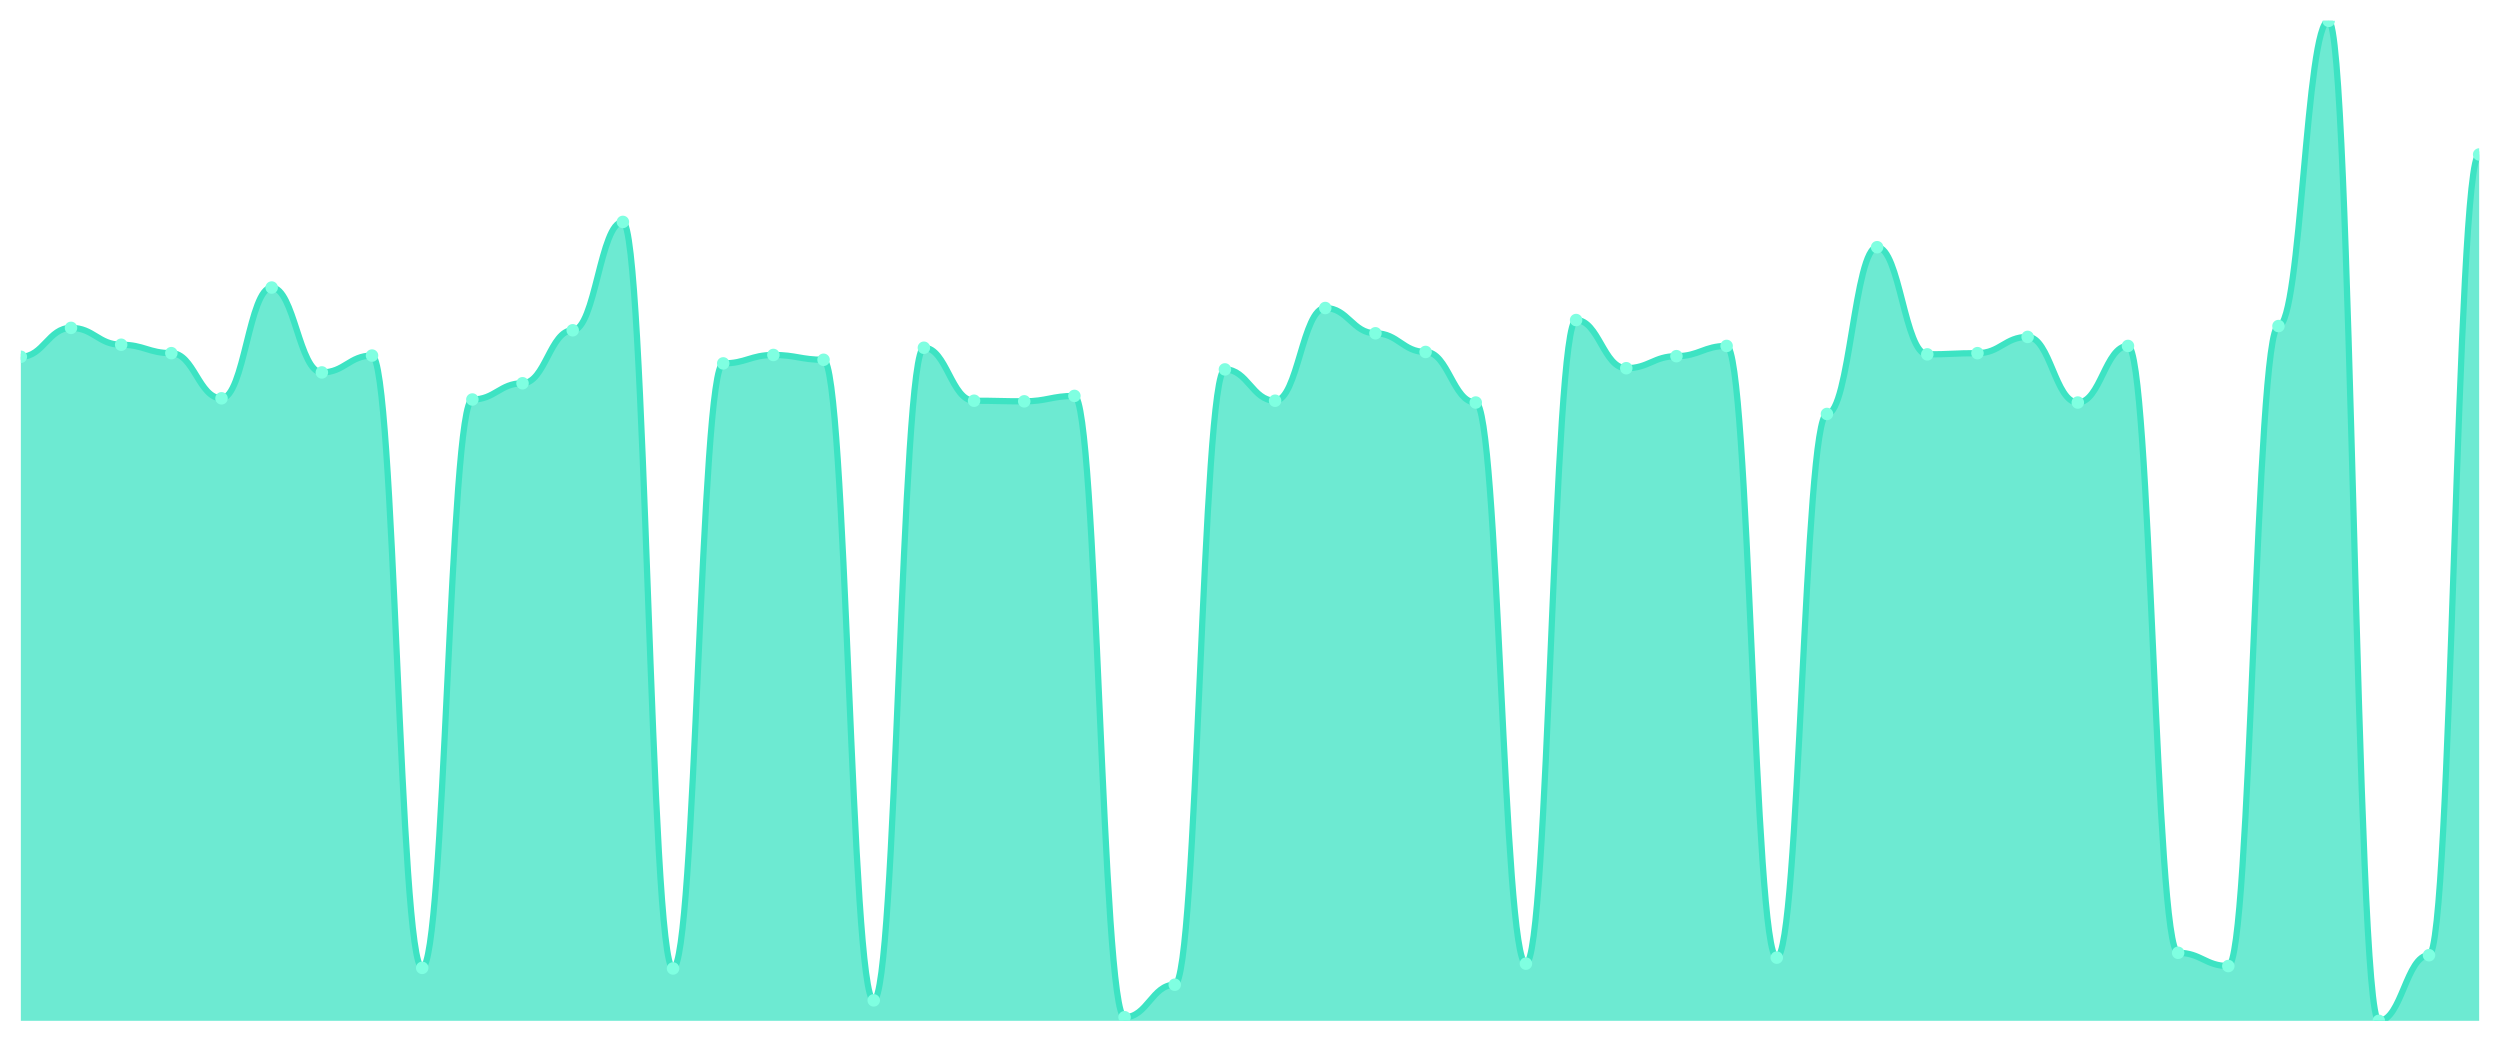
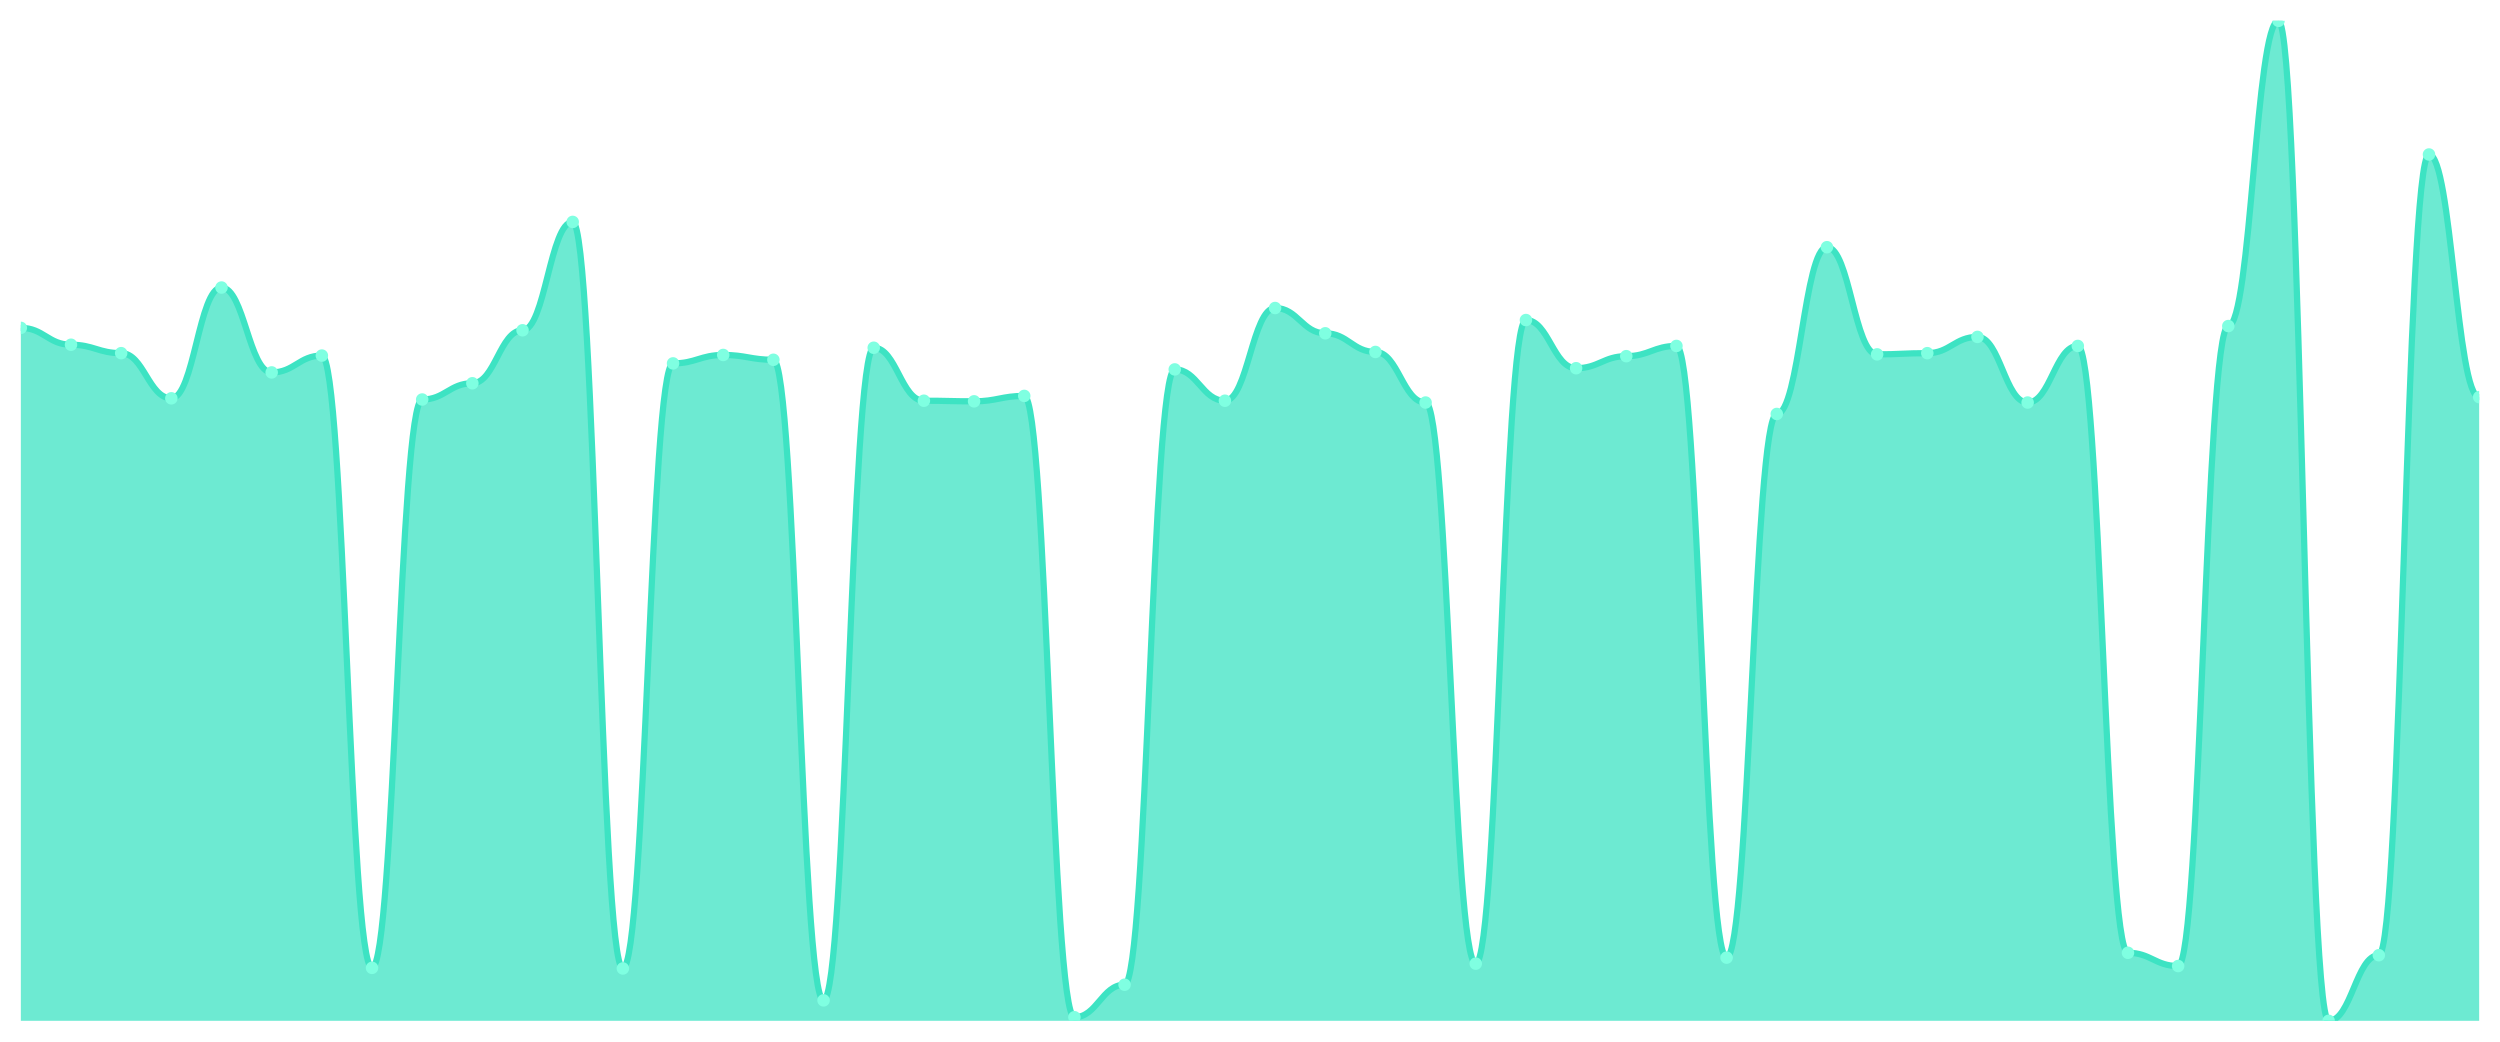
<svg xmlns="http://www.w3.org/2000/svg" viewBox="0 0 1200 500" width="1200" height="500">
  <defs>
    <clipPath id="c">
      <rect x="10" y="10" width="1180" height="480" />
    </clipPath>
  </defs>
  <rect width="1200" height="500" fill="none" />
  <g clip-path="url(#c)">
-     <path d="M 10,490 L 10,171.252 C 20.837,171.252 23.245,157.381 34.082,157.381 C 44.918,157.381 47.327,165.473 58.163,165.473 C 69,165.473 71.408,169.518 82.245,169.518 C 93.082,169.518 95.49,191.192 106.327,191.192 C 117.163,191.192 119.571,138.019 130.408,138.019 C 141.245,138.019 143.653,178.766 154.49,178.766 C 165.327,178.766 167.735,170.674 178.571,170.674 C 189.408,170.674 191.816,464.57 202.653,464.57 C 213.49,464.57 215.898,191.77 226.735,191.77 C 237.571,191.77 239.98,183.967 250.816,183.967 C 261.653,183.967 264.061,158.537 274.898,158.537 C 285.735,158.537 288.143,106.52 298.98,106.52 C 309.816,106.52 312.224,464.859 323.061,464.859 C 333.898,464.859 336.306,174.431 347.143,174.431 C 357.98,174.431 360.388,170.385 371.224,170.385 C 382.061,170.385 384.469,172.697 395.306,172.697 C 406.143,172.697 408.551,480.175 419.388,480.175 C 430.224,480.175 432.633,166.918 443.469,166.918 C 454.306,166.918 456.714,192.348 467.551,192.348 C 478.388,192.348 480.796,192.637 491.633,192.637 C 502.469,192.637 504.878,190.036 515.714,190.036 C 526.551,190.036 528.959,488.266 539.796,488.266 C 550.633,488.266 553.041,472.661 563.878,472.661 C 574.714,472.661 577.122,177.321 587.959,177.321 C 598.796,177.321 601.204,192.348 612.041,192.348 C 622.878,192.348 625.286,147.845 636.122,147.845 C 646.959,147.845 649.367,159.982 660.204,159.982 C 671.041,159.982 673.449,168.94 684.286,168.94 C 695.122,168.94 697.531,193.215 708.367,193.215 C 719.204,193.215 721.612,462.547 732.449,462.547 C 743.286,462.547 745.694,153.624 756.531,153.624 C 767.367,153.624 769.776,176.743 780.612,176.743 C 791.449,176.743 793.857,170.963 804.694,170.963 C 815.531,170.963 817.939,166.051 828.776,166.051 C 839.612,166.051 842.02,459.657 852.857,459.657 C 863.694,459.657 866.102,198.706 876.939,198.706 C 887.776,198.706 890.184,118.657 901.02,118.657 C 911.857,118.657 914.265,170.096 925.102,170.096 C 935.939,170.096 938.347,169.518 949.184,169.518 C 960.02,169.518 962.429,161.716 973.265,161.716 C 984.102,161.716 986.51,193.215 997.347,193.215 C 1008.184,193.215 1010.592,166.051 1021.429,166.051 C 1032.265,166.051 1034.673,457.345 1045.51,457.345 C 1056.347,457.345 1058.755,463.703 1069.592,463.703 C 1080.429,463.703 1082.837,156.514 1093.673,156.514 C 1104.51,156.514 1106.918,10 1117.755,10 C 1128.592,10 1131,490 1141.837,490 C 1152.673,490 1155.082,458.501 1165.918,458.501 C 1176.755,458.501 1179.163,74.154 1190,74.154 L 1190,490 Z" fill="rgba(61,227,195,0.75)" />
-     <path d="M 10,171.252 C 20.837,171.252 23.245,157.381 34.082,157.381 C 44.918,157.381 47.327,165.473 58.163,165.473 C 69,165.473 71.408,169.518 82.245,169.518 C 93.082,169.518 95.49,191.192 106.327,191.192 C 117.163,191.192 119.571,138.019 130.408,138.019 C 141.245,138.019 143.653,178.766 154.49,178.766 C 165.327,178.766 167.735,170.674 178.571,170.674 C 189.408,170.674 191.816,464.57 202.653,464.57 C 213.49,464.57 215.898,191.77 226.735,191.77 C 237.571,191.77 239.98,183.967 250.816,183.967 C 261.653,183.967 264.061,158.537 274.898,158.537 C 285.735,158.537 288.143,106.52 298.98,106.52 C 309.816,106.52 312.224,464.859 323.061,464.859 C 333.898,464.859 336.306,174.431 347.143,174.431 C 357.98,174.431 360.388,170.385 371.224,170.385 C 382.061,170.385 384.469,172.697 395.306,172.697 C 406.143,172.697 408.551,480.175 419.388,480.175 C 430.224,480.175 432.633,166.918 443.469,166.918 C 454.306,166.918 456.714,192.348 467.551,192.348 C 478.388,192.348 480.796,192.637 491.633,192.637 C 502.469,192.637 504.878,190.036 515.714,190.036 C 526.551,190.036 528.959,488.266 539.796,488.266 C 550.633,488.266 553.041,472.661 563.878,472.661 C 574.714,472.661 577.122,177.321 587.959,177.321 C 598.796,177.321 601.204,192.348 612.041,192.348 C 622.878,192.348 625.286,147.845 636.122,147.845 C 646.959,147.845 649.367,159.982 660.204,159.982 C 671.041,159.982 673.449,168.94 684.286,168.94 C 695.122,168.94 697.531,193.215 708.367,193.215 C 719.204,193.215 721.612,462.547 732.449,462.547 C 743.286,462.547 745.694,153.624 756.531,153.624 C 767.367,153.624 769.776,176.743 780.612,176.743 C 791.449,176.743 793.857,170.963 804.694,170.963 C 815.531,170.963 817.939,166.051 828.776,166.051 C 839.612,166.051 842.02,459.657 852.857,459.657 C 863.694,459.657 866.102,198.706 876.939,198.706 C 887.776,198.706 890.184,118.657 901.02,118.657 C 911.857,118.657 914.265,170.096 925.102,170.096 C 935.939,170.096 938.347,169.518 949.184,169.518 C 960.02,169.518 962.429,161.716 973.265,161.716 C 984.102,161.716 986.51,193.215 997.347,193.215 C 1008.184,193.215 1010.592,166.051 1021.429,166.051 C 1032.265,166.051 1034.673,457.345 1045.51,457.345 C 1056.347,457.345 1058.755,463.703 1069.592,463.703 C 1080.429,463.703 1082.837,156.514 1093.673,156.514 C 1104.51,156.514 1106.918,10 1117.755,10 C 1128.592,10 1131,490 1141.837,490 C 1152.673,490 1155.082,458.501 1165.918,458.501 C 1176.755,458.501 1179.163,74.154 1190,74.154" fill="none" stroke="#3de3c3" stroke-width="3" stroke-linecap="round" stroke-linejoin="round" />
-     <circle cx="10" cy="171.252" r="3" fill="#7fffe1" />
-     <circle cx="34.082" cy="157.381" r="3" fill="#7fffe1" />
-     <circle cx="58.163" cy="165.473" r="3" fill="#7fffe1" />
-     <circle cx="82.245" cy="169.518" r="3" fill="#7fffe1" />
-     <circle cx="106.327" cy="191.192" r="3" fill="#7fffe1" />
-     <circle cx="130.408" cy="138.019" r="3" fill="#7fffe1" />
-     <circle cx="154.49" cy="178.766" r="3" fill="#7fffe1" />
-     <circle cx="178.571" cy="170.674" r="3" fill="#7fffe1" />
-     <circle cx="202.653" cy="464.57" r="3" fill="#7fffe1" />
-     <circle cx="226.735" cy="191.77" r="3" fill="#7fffe1" />
-     <circle cx="250.816" cy="183.967" r="3" fill="#7fffe1" />
-     <circle cx="274.898" cy="158.537" r="3" fill="#7fffe1" />
-     <circle cx="298.98" cy="106.52" r="3" fill="#7fffe1" />
-     <circle cx="323.061" cy="464.859" r="3" fill="#7fffe1" />
-     <circle cx="347.143" cy="174.431" r="3" fill="#7fffe1" />
-     <circle cx="371.224" cy="170.385" r="3" fill="#7fffe1" />
-     <circle cx="395.306" cy="172.697" r="3" fill="#7fffe1" />
-     <circle cx="419.388" cy="480.175" r="3" fill="#7fffe1" />
-     <circle cx="443.469" cy="166.918" r="3" fill="#7fffe1" />
-     <circle cx="467.551" cy="192.348" r="3" fill="#7fffe1" />
-     <circle cx="491.633" cy="192.637" r="3" fill="#7fffe1" />
-     <circle cx="515.714" cy="190.036" r="3" fill="#7fffe1" />
-     <circle cx="539.796" cy="488.266" r="3" fill="#7fffe1" />
-     <circle cx="563.878" cy="472.661" r="3" fill="#7fffe1" />
-     <circle cx="587.959" cy="177.321" r="3" fill="#7fffe1" />
-     <circle cx="612.041" cy="192.348" r="3" fill="#7fffe1" />
-     <circle cx="636.122" cy="147.845" r="3" fill="#7fffe1" />
-     <circle cx="660.204" cy="159.982" r="3" fill="#7fffe1" />
-     <circle cx="684.286" cy="168.94" r="3" fill="#7fffe1" />
-     <circle cx="708.367" cy="193.215" r="3" fill="#7fffe1" />
-     <circle cx="732.449" cy="462.547" r="3" fill="#7fffe1" />
-     <circle cx="756.531" cy="153.624" r="3" fill="#7fffe1" />
-     <circle cx="780.612" cy="176.743" r="3" fill="#7fffe1" />
-     <circle cx="804.694" cy="170.963" r="3" fill="#7fffe1" />
-     <circle cx="828.776" cy="166.051" r="3" fill="#7fffe1" />
-     <circle cx="852.857" cy="459.657" r="3" fill="#7fffe1" />
-     <circle cx="876.939" cy="198.706" r="3" fill="#7fffe1" />
-     <circle cx="901.02" cy="118.657" r="3" fill="#7fffe1" />
-     <circle cx="925.102" cy="170.096" r="3" fill="#7fffe1" />
-     <circle cx="949.184" cy="169.518" r="3" fill="#7fffe1" />
-     <circle cx="973.265" cy="161.716" r="3" fill="#7fffe1" />
-     <circle cx="997.347" cy="193.215" r="3" fill="#7fffe1" />
-     <circle cx="1021.429" cy="166.051" r="3" fill="#7fffe1" />
-     <circle cx="1045.51" cy="457.345" r="3" fill="#7fffe1" />
-     <circle cx="1069.592" cy="463.703" r="3" fill="#7fffe1" />
-     <circle cx="1093.673" cy="156.514" r="3" fill="#7fffe1" />
-     <circle cx="1117.755" cy="10" r="3" fill="#7fffe1" />
-     <circle cx="1141.837" cy="490" r="3" fill="#7fffe1" />
-     <circle cx="1165.918" cy="458.501" r="3" fill="#7fffe1" />
-     <circle cx="1190" cy="74.154" r="3" fill="#7fffe1" />
+     <path d="M 10,490 L 10,157.381 C 20.837,157.381 23.245,165.473 34.082,165.473 C 44.918,165.473 47.327,169.518 58.163,169.518 C 69,169.518 71.408,191.192 82.245,191.192 C 93.082,191.192 95.49,138.019 106.327,138.019 C 117.163,138.019 119.571,178.766 130.408,178.766 C 141.245,178.766 143.653,170.674 154.49,170.674 C 165.327,170.674 167.735,464.57 178.571,464.57 C 189.408,464.57 191.816,191.77 202.653,191.77 C 213.49,191.77 215.898,183.967 226.735,183.967 C 237.571,183.967 239.98,158.537 250.816,158.537 C 261.653,158.537 264.061,106.52 274.898,106.52 C 285.735,106.52 288.143,464.859 298.98,464.859 C 309.816,464.859 312.224,174.431 323.061,174.431 C 333.898,174.431 336.306,170.385 347.143,170.385 C 357.98,170.385 360.388,172.697 371.224,172.697 C 382.061,172.697 384.469,480.175 395.306,480.175 C 406.143,480.175 408.551,166.918 419.388,166.918 C 430.224,166.918 432.633,192.348 443.469,192.348 C 454.306,192.348 456.714,192.637 467.551,192.637 C 478.388,192.637 480.796,190.036 491.633,190.036 C 502.469,190.036 504.878,488.266 515.714,488.266 C 526.551,488.266 528.959,472.661 539.796,472.661 C 550.633,472.661 553.041,177.321 563.878,177.321 C 574.714,177.321 577.122,192.348 587.959,192.348 C 598.796,192.348 601.204,147.845 612.041,147.845 C 622.878,147.845 625.286,159.982 636.122,159.982 C 646.959,159.982 649.367,168.94 660.204,168.94 C 671.041,168.94 673.449,193.215 684.286,193.215 C 695.122,193.215 697.531,462.547 708.367,462.547 C 719.204,462.547 721.612,153.624 732.449,153.624 C 743.286,153.624 745.694,176.743 756.531,176.743 C 767.367,176.743 769.776,170.963 780.612,170.963 C 791.449,170.963 793.857,166.051 804.694,166.051 C 815.531,166.051 817.939,459.657 828.776,459.657 C 839.612,459.657 842.02,198.706 852.857,198.706 C 863.694,198.706 866.102,118.657 876.939,118.657 C 887.776,118.657 890.184,170.096 901.02,170.096 C 911.857,170.096 914.265,169.518 925.102,169.518 C 935.939,169.518 938.347,161.716 949.184,161.716 C 960.02,161.716 962.429,193.215 973.265,193.215 C 984.102,193.215 986.51,166.051 997.347,166.051 C 1008.184,166.051 1010.592,457.345 1021.429,457.345 C 1032.265,457.345 1034.673,463.703 1045.51,463.703 C 1056.347,463.703 1058.755,156.514 1069.592,156.514 C 1080.429,156.514 1082.837,10 1093.673,10 C 1104.51,10 1106.918,490 1117.755,490 C 1128.592,490 1131,458.501 1141.837,458.501 C 1152.673,458.501 1155.082,74.154 1165.918,74.154 C 1176.755,74.154 1179.163,190.614 1190,190.614 L 1190,490 Z" fill="rgba(61,227,195,0.75)" />
+     <path d="M 10,157.381 C 20.837,157.381 23.245,165.473 34.082,165.473 C 44.918,165.473 47.327,169.518 58.163,169.518 C 69,169.518 71.408,191.192 82.245,191.192 C 93.082,191.192 95.49,138.019 106.327,138.019 C 117.163,138.019 119.571,178.766 130.408,178.766 C 141.245,178.766 143.653,170.674 154.49,170.674 C 165.327,170.674 167.735,464.57 178.571,464.57 C 189.408,464.57 191.816,191.77 202.653,191.77 C 213.49,191.77 215.898,183.967 226.735,183.967 C 237.571,183.967 239.98,158.537 250.816,158.537 C 261.653,158.537 264.061,106.52 274.898,106.52 C 285.735,106.52 288.143,464.859 298.98,464.859 C 309.816,464.859 312.224,174.431 323.061,174.431 C 333.898,174.431 336.306,170.385 347.143,170.385 C 357.98,170.385 360.388,172.697 371.224,172.697 C 382.061,172.697 384.469,480.175 395.306,480.175 C 406.143,480.175 408.551,166.918 419.388,166.918 C 430.224,166.918 432.633,192.348 443.469,192.348 C 454.306,192.348 456.714,192.637 467.551,192.637 C 478.388,192.637 480.796,190.036 491.633,190.036 C 502.469,190.036 504.878,488.266 515.714,488.266 C 526.551,488.266 528.959,472.661 539.796,472.661 C 550.633,472.661 553.041,177.321 563.878,177.321 C 574.714,177.321 577.122,192.348 587.959,192.348 C 598.796,192.348 601.204,147.845 612.041,147.845 C 622.878,147.845 625.286,159.982 636.122,159.982 C 646.959,159.982 649.367,168.94 660.204,168.94 C 671.041,168.94 673.449,193.215 684.286,193.215 C 695.122,193.215 697.531,462.547 708.367,462.547 C 719.204,462.547 721.612,153.624 732.449,153.624 C 743.286,153.624 745.694,176.743 756.531,176.743 C 767.367,176.743 769.776,170.963 780.612,170.963 C 791.449,170.963 793.857,166.051 804.694,166.051 C 815.531,166.051 817.939,459.657 828.776,459.657 C 839.612,459.657 842.02,198.706 852.857,198.706 C 863.694,198.706 866.102,118.657 876.939,118.657 C 887.776,118.657 890.184,170.096 901.02,170.096 C 911.857,170.096 914.265,169.518 925.102,169.518 C 935.939,169.518 938.347,161.716 949.184,161.716 C 960.02,161.716 962.429,193.215 973.265,193.215 C 984.102,193.215 986.51,166.051 997.347,166.051 C 1008.184,166.051 1010.592,457.345 1021.429,457.345 C 1032.265,457.345 1034.673,463.703 1045.51,463.703 C 1056.347,463.703 1058.755,156.514 1069.592,156.514 C 1080.429,156.514 1082.837,10 1093.673,10 C 1104.51,10 1106.918,490 1117.755,490 C 1128.592,490 1131,458.501 1141.837,458.501 C 1152.673,458.501 1155.082,74.154 1165.918,74.154 C 1176.755,74.154 1179.163,190.614 1190,190.614" fill="none" stroke="#3de3c3" stroke-width="3" stroke-linecap="round" stroke-linejoin="round" />
+     <circle cx="10" cy="157.381" r="3" fill="#7fffe1" />
+     <circle cx="34.082" cy="165.473" r="3" fill="#7fffe1" />
+     <circle cx="58.163" cy="169.518" r="3" fill="#7fffe1" />
+     <circle cx="82.245" cy="191.192" r="3" fill="#7fffe1" />
+     <circle cx="106.327" cy="138.019" r="3" fill="#7fffe1" />
+     <circle cx="130.408" cy="178.766" r="3" fill="#7fffe1" />
+     <circle cx="154.49" cy="170.674" r="3" fill="#7fffe1" />
+     <circle cx="178.571" cy="464.57" r="3" fill="#7fffe1" />
+     <circle cx="202.653" cy="191.77" r="3" fill="#7fffe1" />
+     <circle cx="226.735" cy="183.967" r="3" fill="#7fffe1" />
+     <circle cx="250.816" cy="158.537" r="3" fill="#7fffe1" />
+     <circle cx="274.898" cy="106.52" r="3" fill="#7fffe1" />
+     <circle cx="298.98" cy="464.859" r="3" fill="#7fffe1" />
+     <circle cx="323.061" cy="174.431" r="3" fill="#7fffe1" />
+     <circle cx="347.143" cy="170.385" r="3" fill="#7fffe1" />
+     <circle cx="371.224" cy="172.697" r="3" fill="#7fffe1" />
+     <circle cx="395.306" cy="480.175" r="3" fill="#7fffe1" />
+     <circle cx="419.388" cy="166.918" r="3" fill="#7fffe1" />
+     <circle cx="443.469" cy="192.348" r="3" fill="#7fffe1" />
+     <circle cx="467.551" cy="192.637" r="3" fill="#7fffe1" />
+     <circle cx="491.633" cy="190.036" r="3" fill="#7fffe1" />
+     <circle cx="515.714" cy="488.266" r="3" fill="#7fffe1" />
+     <circle cx="539.796" cy="472.661" r="3" fill="#7fffe1" />
+     <circle cx="563.878" cy="177.321" r="3" fill="#7fffe1" />
+     <circle cx="587.959" cy="192.348" r="3" fill="#7fffe1" />
+     <circle cx="612.041" cy="147.845" r="3" fill="#7fffe1" />
+     <circle cx="636.122" cy="159.982" r="3" fill="#7fffe1" />
+     <circle cx="660.204" cy="168.94" r="3" fill="#7fffe1" />
+     <circle cx="684.286" cy="193.215" r="3" fill="#7fffe1" />
+     <circle cx="708.367" cy="462.547" r="3" fill="#7fffe1" />
+     <circle cx="732.449" cy="153.624" r="3" fill="#7fffe1" />
+     <circle cx="756.531" cy="176.743" r="3" fill="#7fffe1" />
+     <circle cx="780.612" cy="170.963" r="3" fill="#7fffe1" />
+     <circle cx="804.694" cy="166.051" r="3" fill="#7fffe1" />
+     <circle cx="828.776" cy="459.657" r="3" fill="#7fffe1" />
+     <circle cx="852.857" cy="198.706" r="3" fill="#7fffe1" />
+     <circle cx="876.939" cy="118.657" r="3" fill="#7fffe1" />
+     <circle cx="901.02" cy="170.096" r="3" fill="#7fffe1" />
+     <circle cx="925.102" cy="169.518" r="3" fill="#7fffe1" />
+     <circle cx="949.184" cy="161.716" r="3" fill="#7fffe1" />
+     <circle cx="973.265" cy="193.215" r="3" fill="#7fffe1" />
+     <circle cx="997.347" cy="166.051" r="3" fill="#7fffe1" />
+     <circle cx="1021.429" cy="457.345" r="3" fill="#7fffe1" />
+     <circle cx="1045.51" cy="463.703" r="3" fill="#7fffe1" />
+     <circle cx="1069.592" cy="156.514" r="3" fill="#7fffe1" />
+     <circle cx="1093.673" cy="10" r="3" fill="#7fffe1" />
+     <circle cx="1117.755" cy="490" r="3" fill="#7fffe1" />
+     <circle cx="1141.837" cy="458.501" r="3" fill="#7fffe1" />
+     <circle cx="1165.918" cy="74.154" r="3" fill="#7fffe1" />
+     <circle cx="1190" cy="190.614" r="3" fill="#7fffe1" />
  </g>
</svg>
